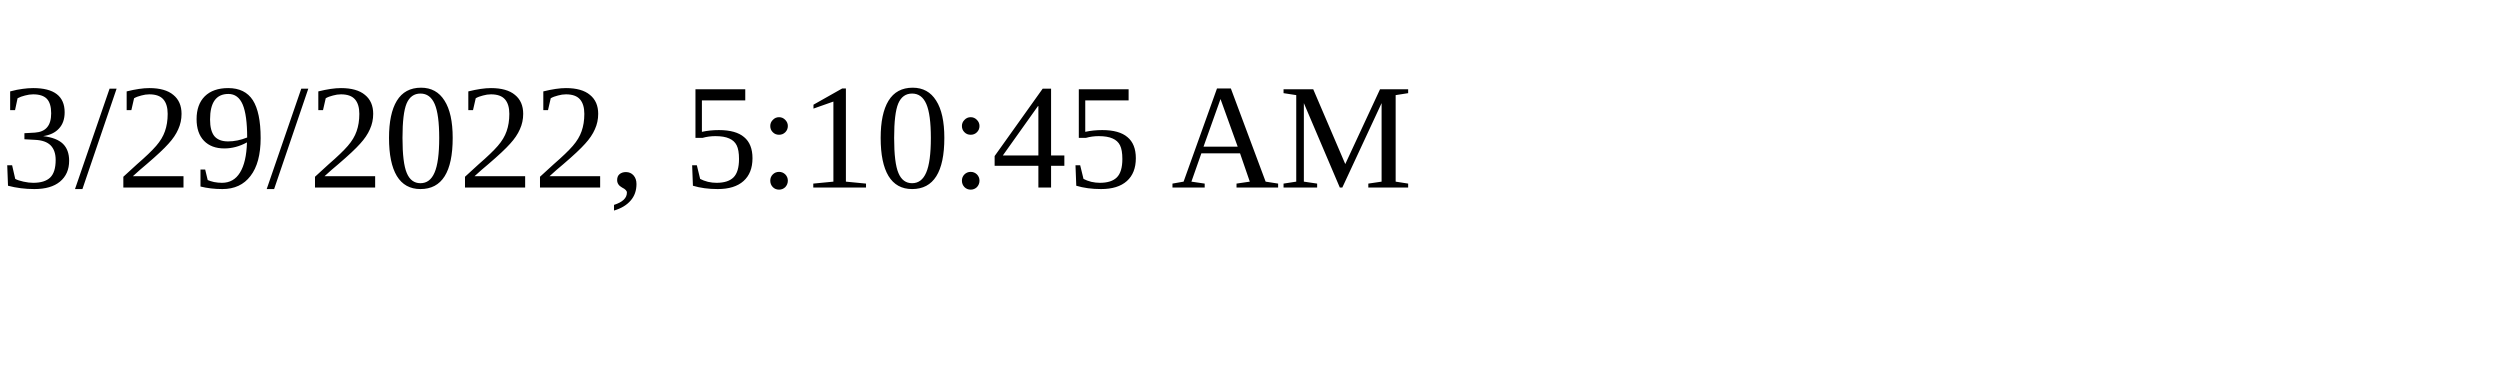
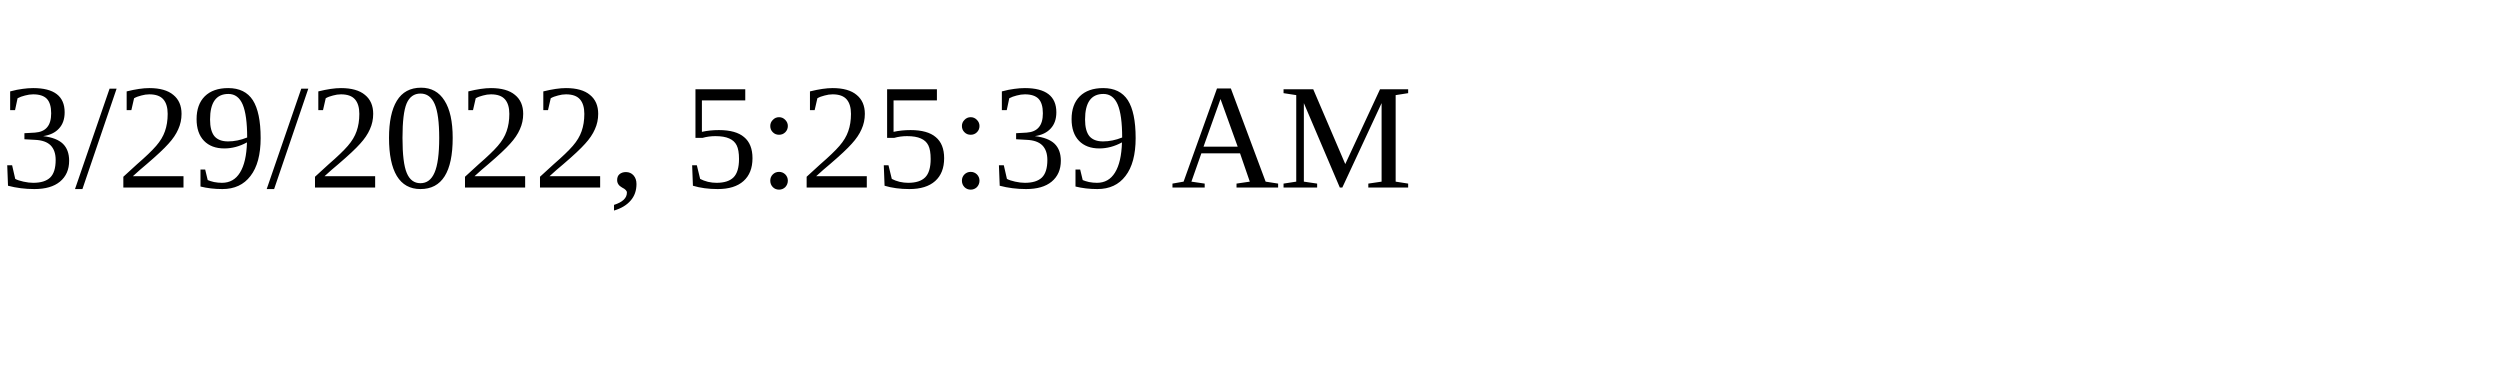
<svg xmlns="http://www.w3.org/2000/svg" height="30" width="200">
-   <text x="0" y="15">3/29/2022, 5:10:45 AM</text>
+   <text x="0" y="15">3/29/2022, 5:25:39 AM</text>
</svg>
